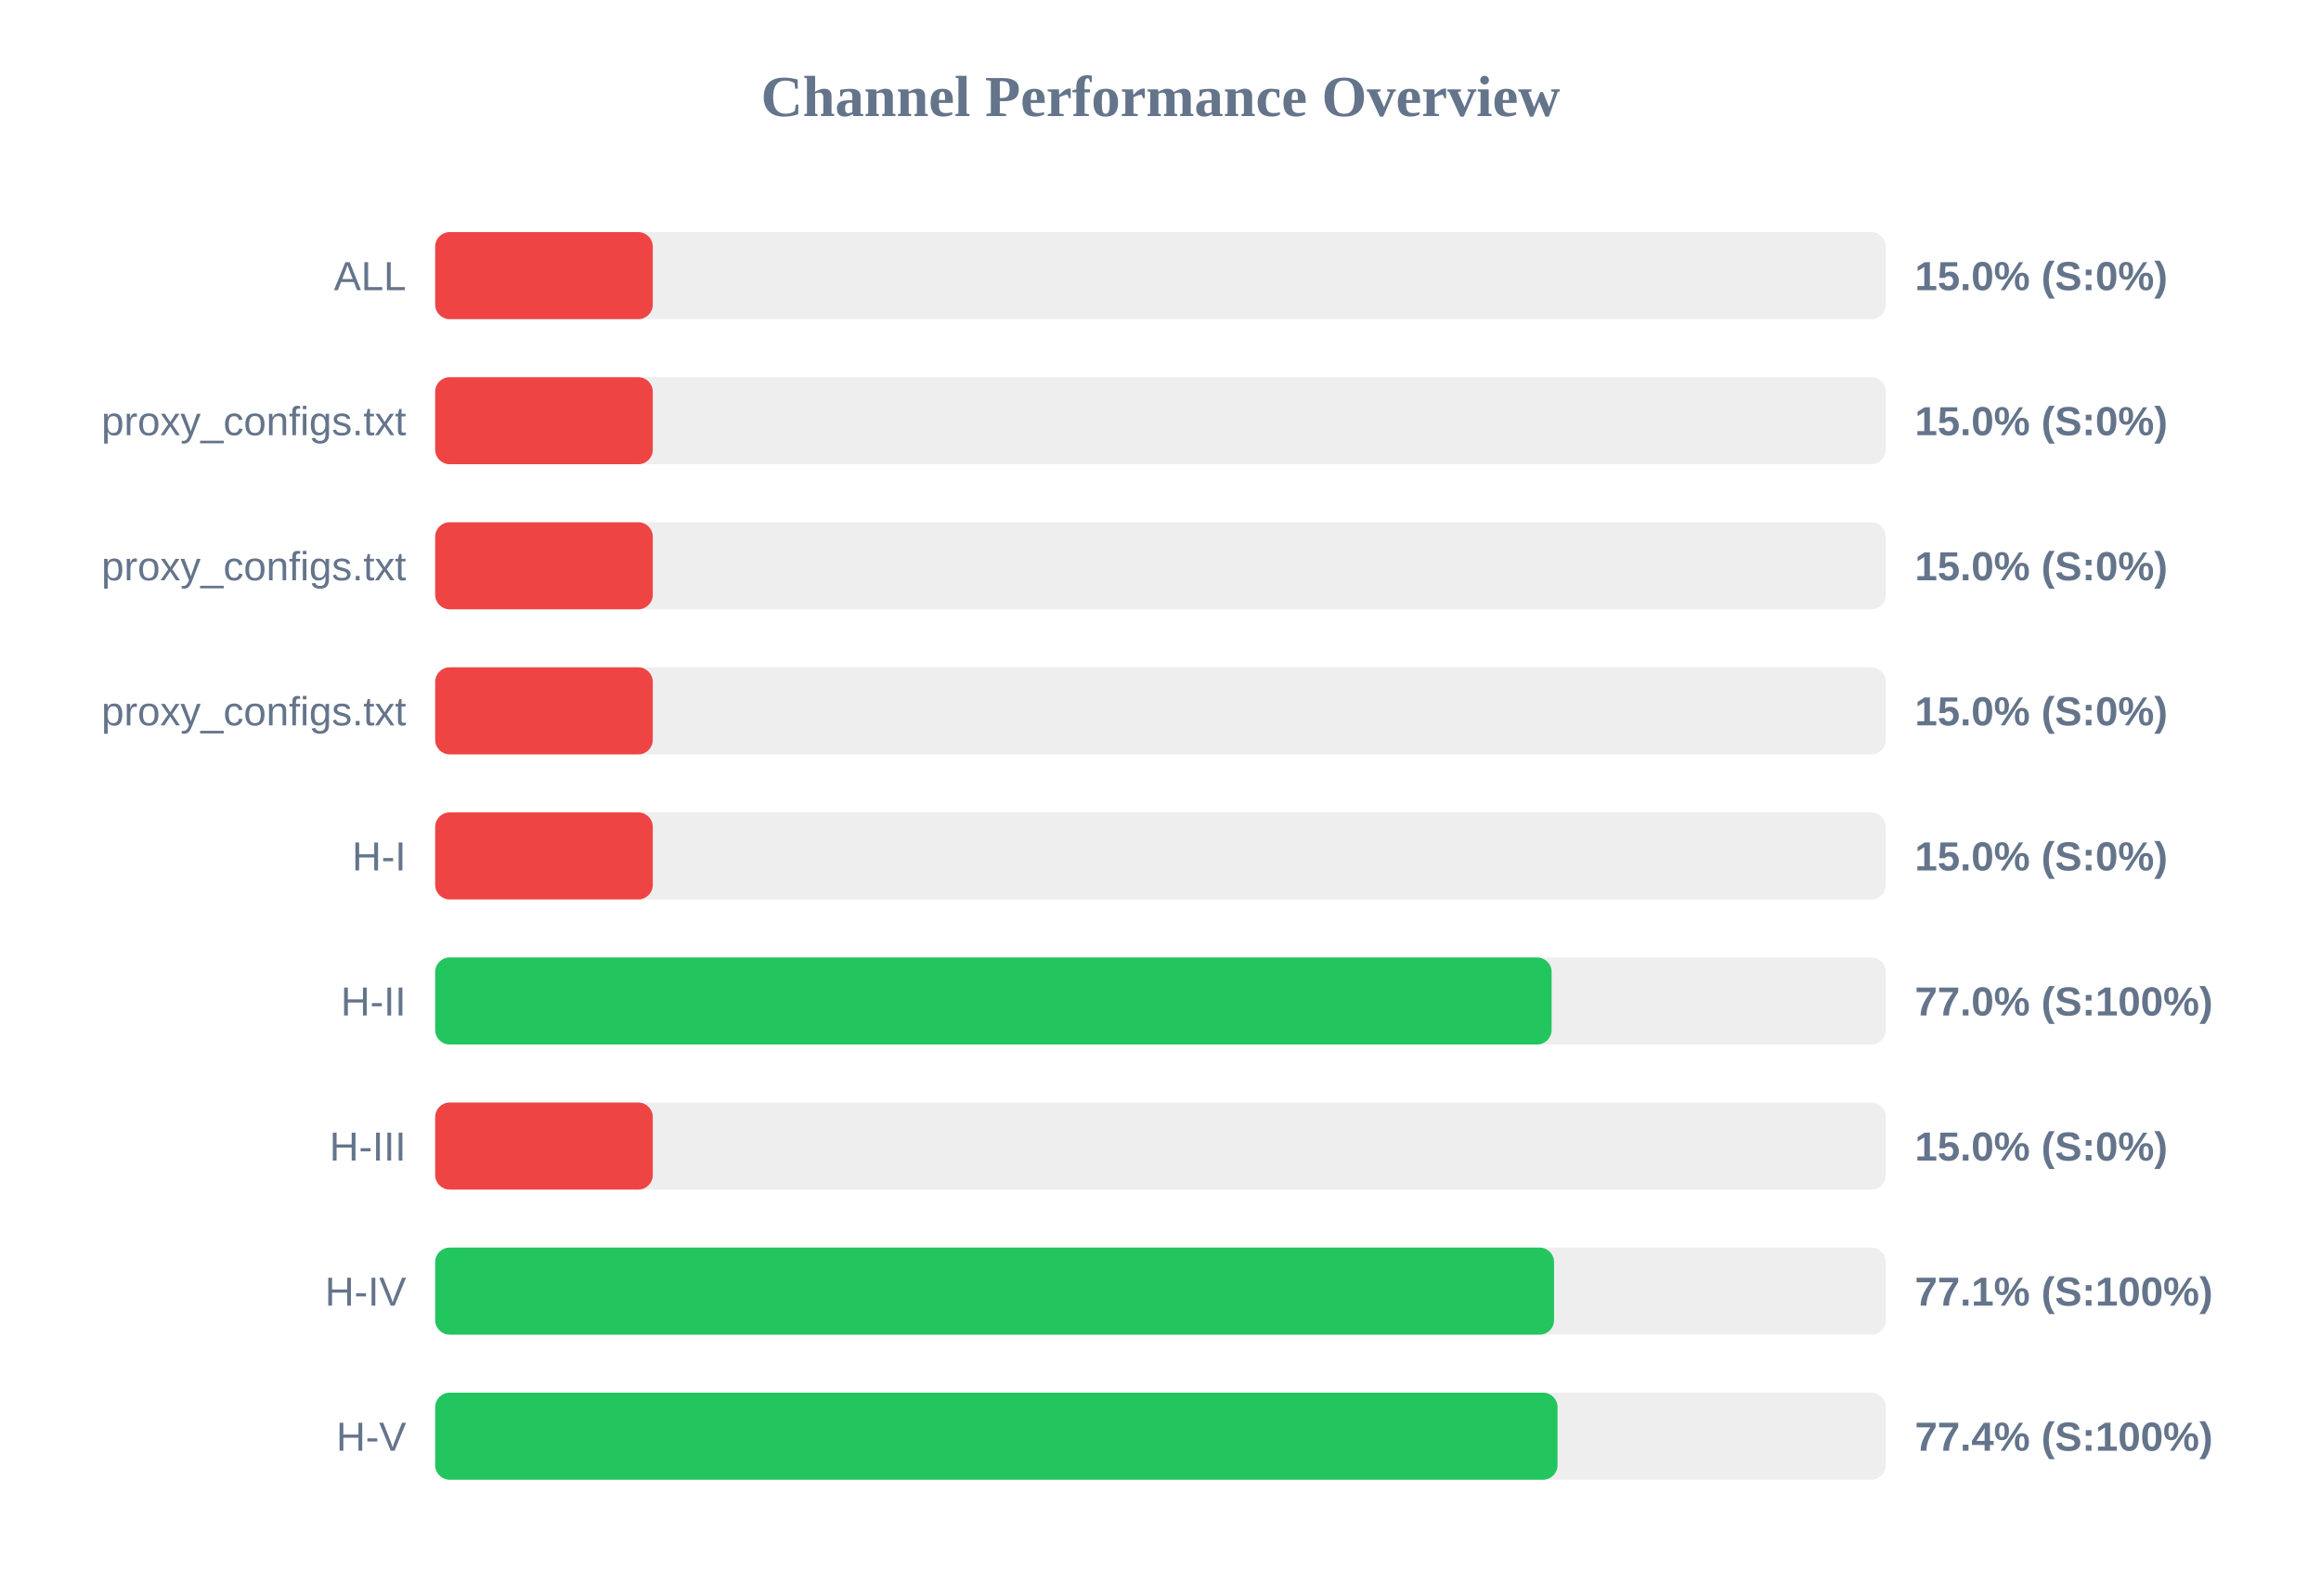
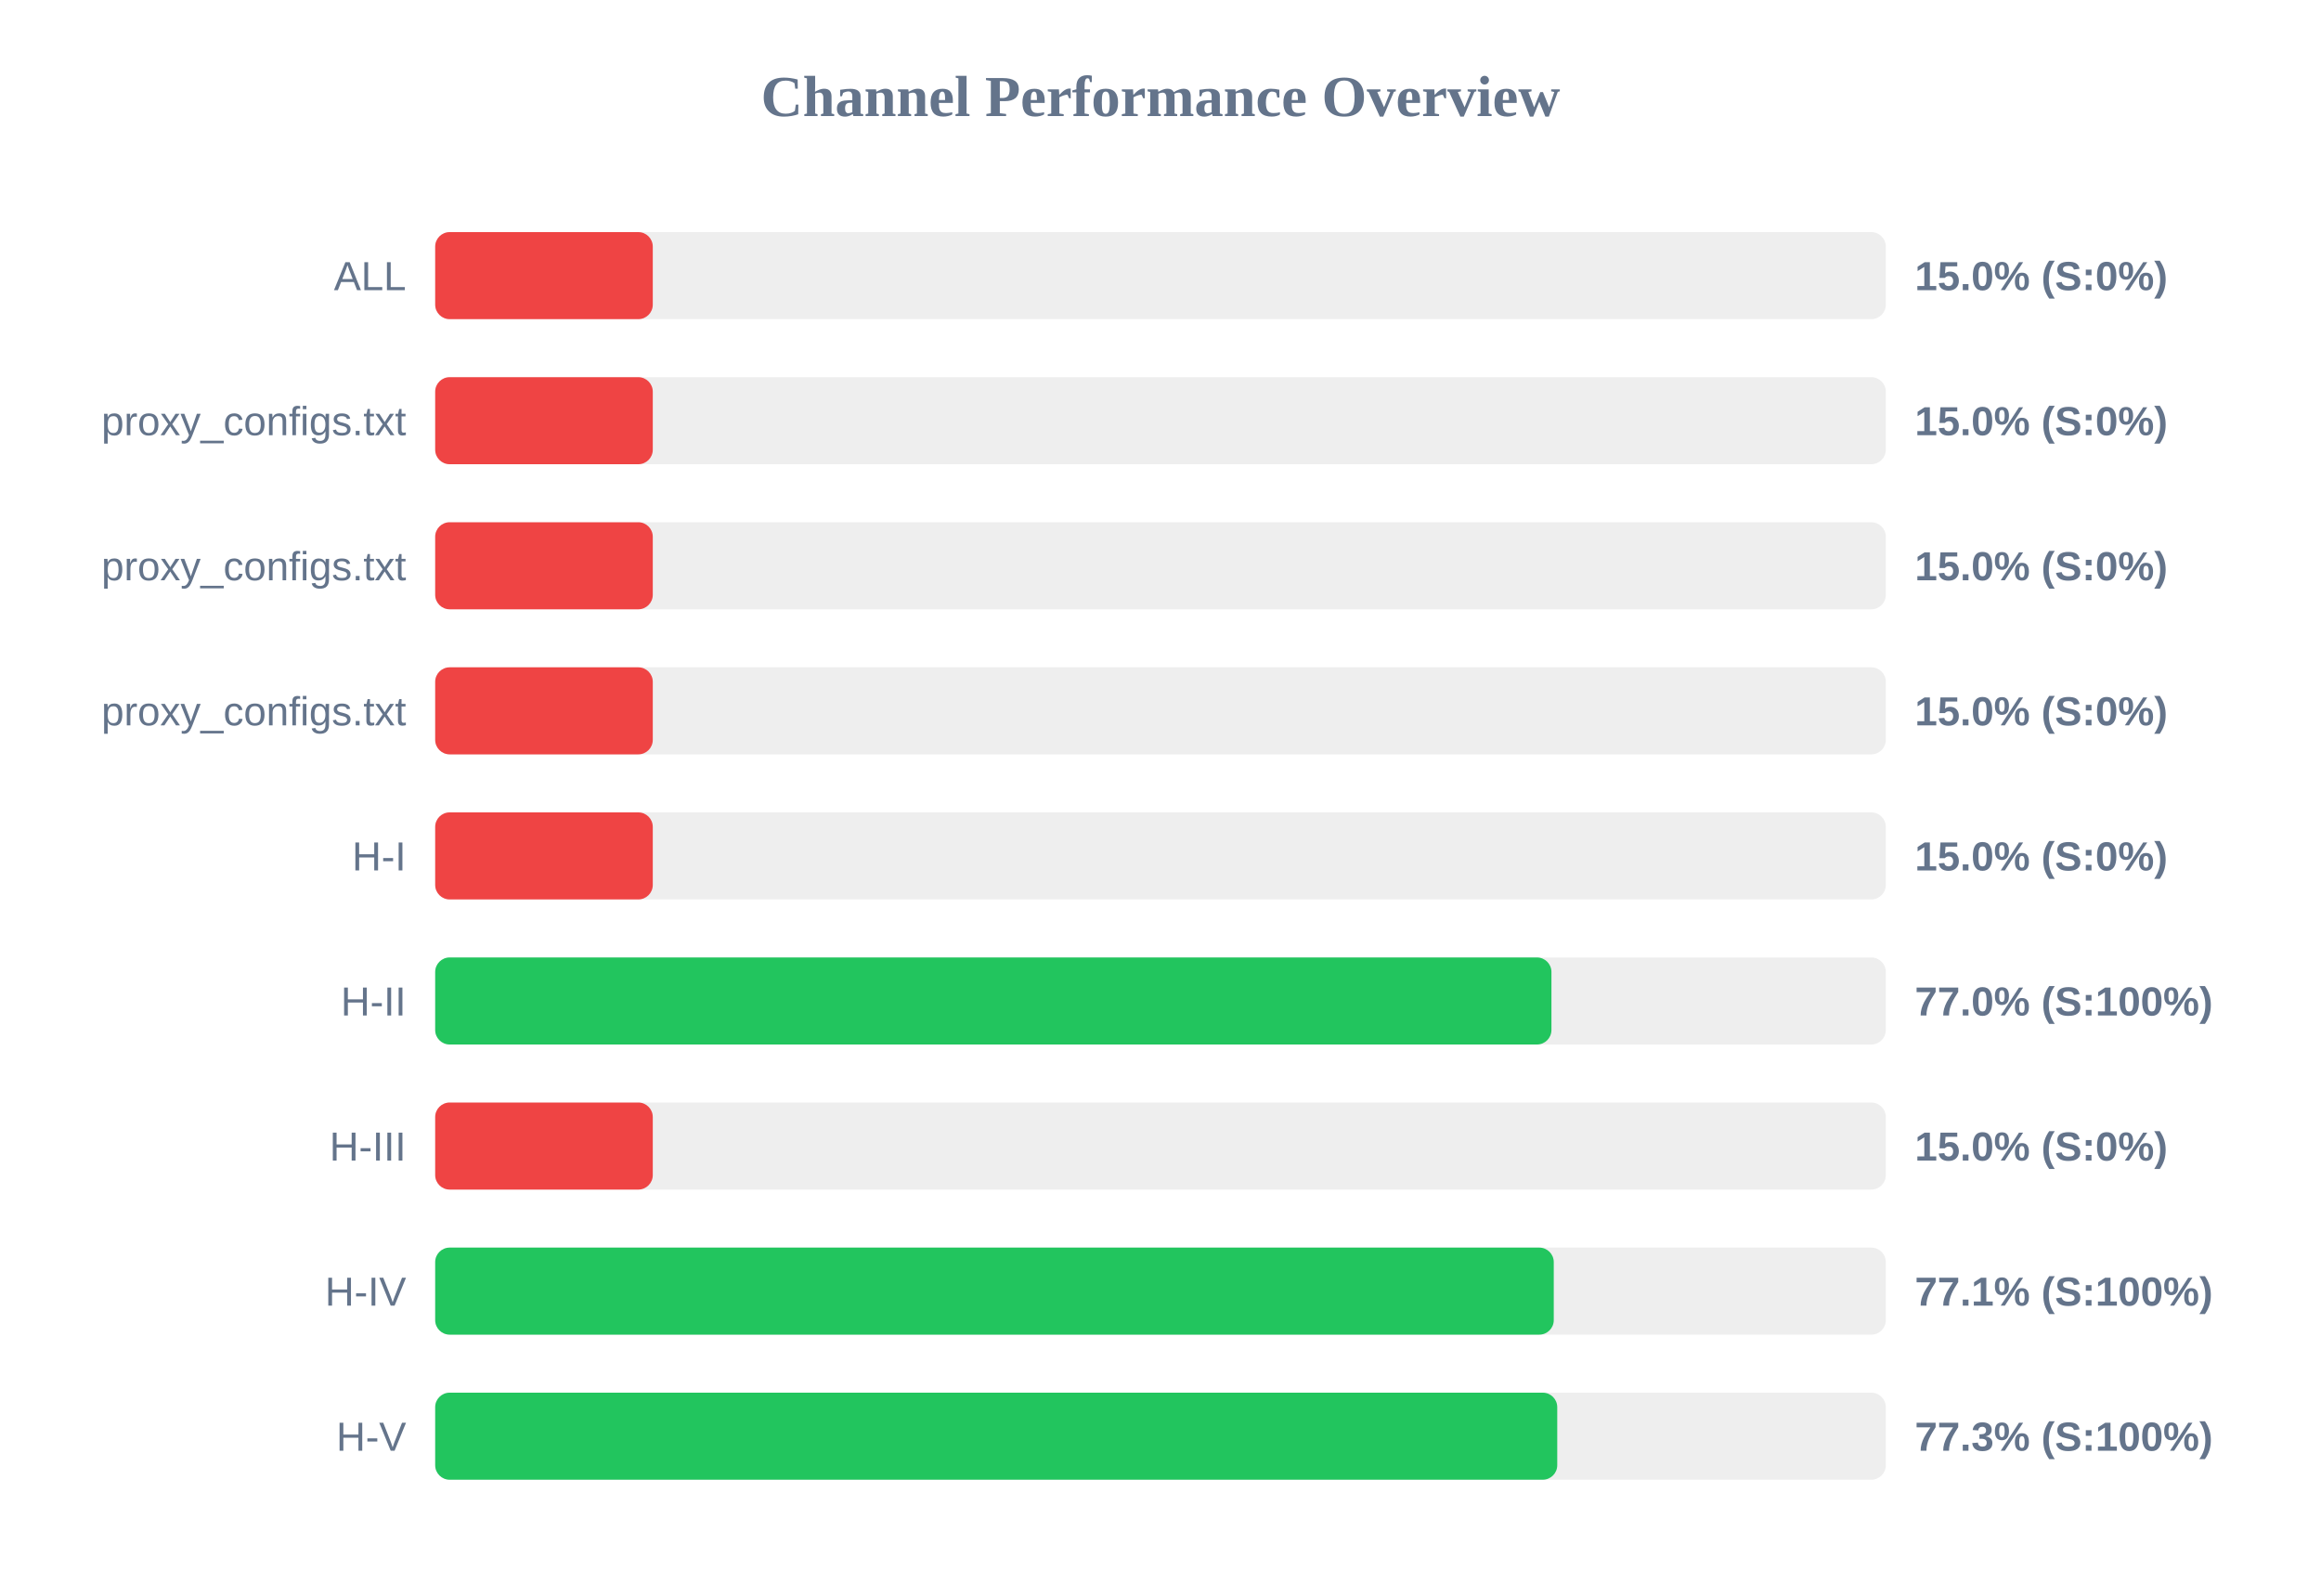
<svg xmlns="http://www.w3.org/2000/svg" width="800" height="550" version="1.1">
  <style>
        .row { font: 14px Arial; fill: #64748b; }
        .score { font: bold 14px Arial; fill: #64748b; }
    </style>
  <text x="400" y="40" text-anchor="middle" font-size="20px" font-weight="bold" fill="#64748b">Channel Performance Overview</text>
  <rect x="150" y="80" width="500" height="30" fill="#eee" rx="5" />
  <rect x="150" y="80" width="75.0" height="30" fill="#ef4444" rx="5" />
  <text x="140" y="100" text-anchor="end" class="row">ALL</text>
  <text x="660" y="100" text-anchor="start" class="score">15.0% (S:0%)</text>
  <rect x="150" y="130" width="500" height="30" fill="#eee" rx="5" />
  <rect x="150" y="130" width="75.0" height="30" fill="#ef4444" rx="5" />
  <text x="140" y="150" text-anchor="end" class="row">proxy_configs.txt</text>
  <text x="660" y="150" text-anchor="start" class="score">15.0% (S:0%)</text>
  <rect x="150" y="180" width="500" height="30" fill="#eee" rx="5" />
  <rect x="150" y="180" width="75.0" height="30" fill="#ef4444" rx="5" />
  <text x="140" y="200" text-anchor="end" class="row">proxy_configs.txt</text>
  <text x="660" y="200" text-anchor="start" class="score">15.0% (S:0%)</text>
  <rect x="150" y="230" width="500" height="30" fill="#eee" rx="5" />
  <rect x="150" y="230" width="75.0" height="30" fill="#ef4444" rx="5" />
  <text x="140" y="250" text-anchor="end" class="row">proxy_configs.txt</text>
  <text x="660" y="250" text-anchor="start" class="score">15.0% (S:0%)</text>
  <rect x="150" y="280" width="500" height="30" fill="#eee" rx="5" />
  <rect x="150" y="280" width="75.0" height="30" fill="#ef4444" rx="5" />
  <text x="140" y="300" text-anchor="end" class="row">H-I</text>
  <text x="660" y="300" text-anchor="start" class="score">15.0% (S:0%)</text>
  <rect x="150" y="330" width="500" height="30" fill="#eee" rx="5" />
-   <rect x="150" y="330" width="384.8" height="30" fill="#22c55e" rx="5" />
+   <rect x="150" y="330" width="384.75" height="30" fill="#22c55e" rx="5" />
  <text x="140" y="350" text-anchor="end" class="row">H-II</text>
  <text x="660" y="350" text-anchor="start" class="score">77.0% (S:100%)</text>
  <rect x="150" y="380" width="500" height="30" fill="#eee" rx="5" />
  <rect x="150" y="380" width="75.0" height="30" fill="#ef4444" rx="5" />
  <text x="140" y="400" text-anchor="end" class="row">H-III</text>
  <text x="660" y="400" text-anchor="start" class="score">15.0% (S:0%)</text>
  <rect x="150" y="430" width="500" height="30" fill="#eee" rx="5" />
-   <rect x="150" y="430" width="385.65" height="30" fill="#22c55e" rx="5" />
+   <rect x="150" y="430" width="385.55" height="30" fill="#22c55e" rx="5" />
  <text x="140" y="450" text-anchor="end" class="row">H-IV</text>
  <text x="660" y="450" text-anchor="start" class="score">77.1% (S:100%)</text>
  <rect x="150" y="480" width="500" height="30" fill="#eee" rx="5" />
-   <rect x="150" y="480" width="386.85" height="30" fill="#22c55e" rx="5" />
+   <rect x="150" y="480" width="386.75" height="30" fill="#22c55e" rx="5" />
  <text x="140" y="500" text-anchor="end" class="row">H-V</text>
-   <text x="660" y="500" text-anchor="start" class="score">77.4% (S:100%)</text>
+   <text x="660" y="500" text-anchor="start" class="score">77.3% (S:100%)</text>
</svg>
